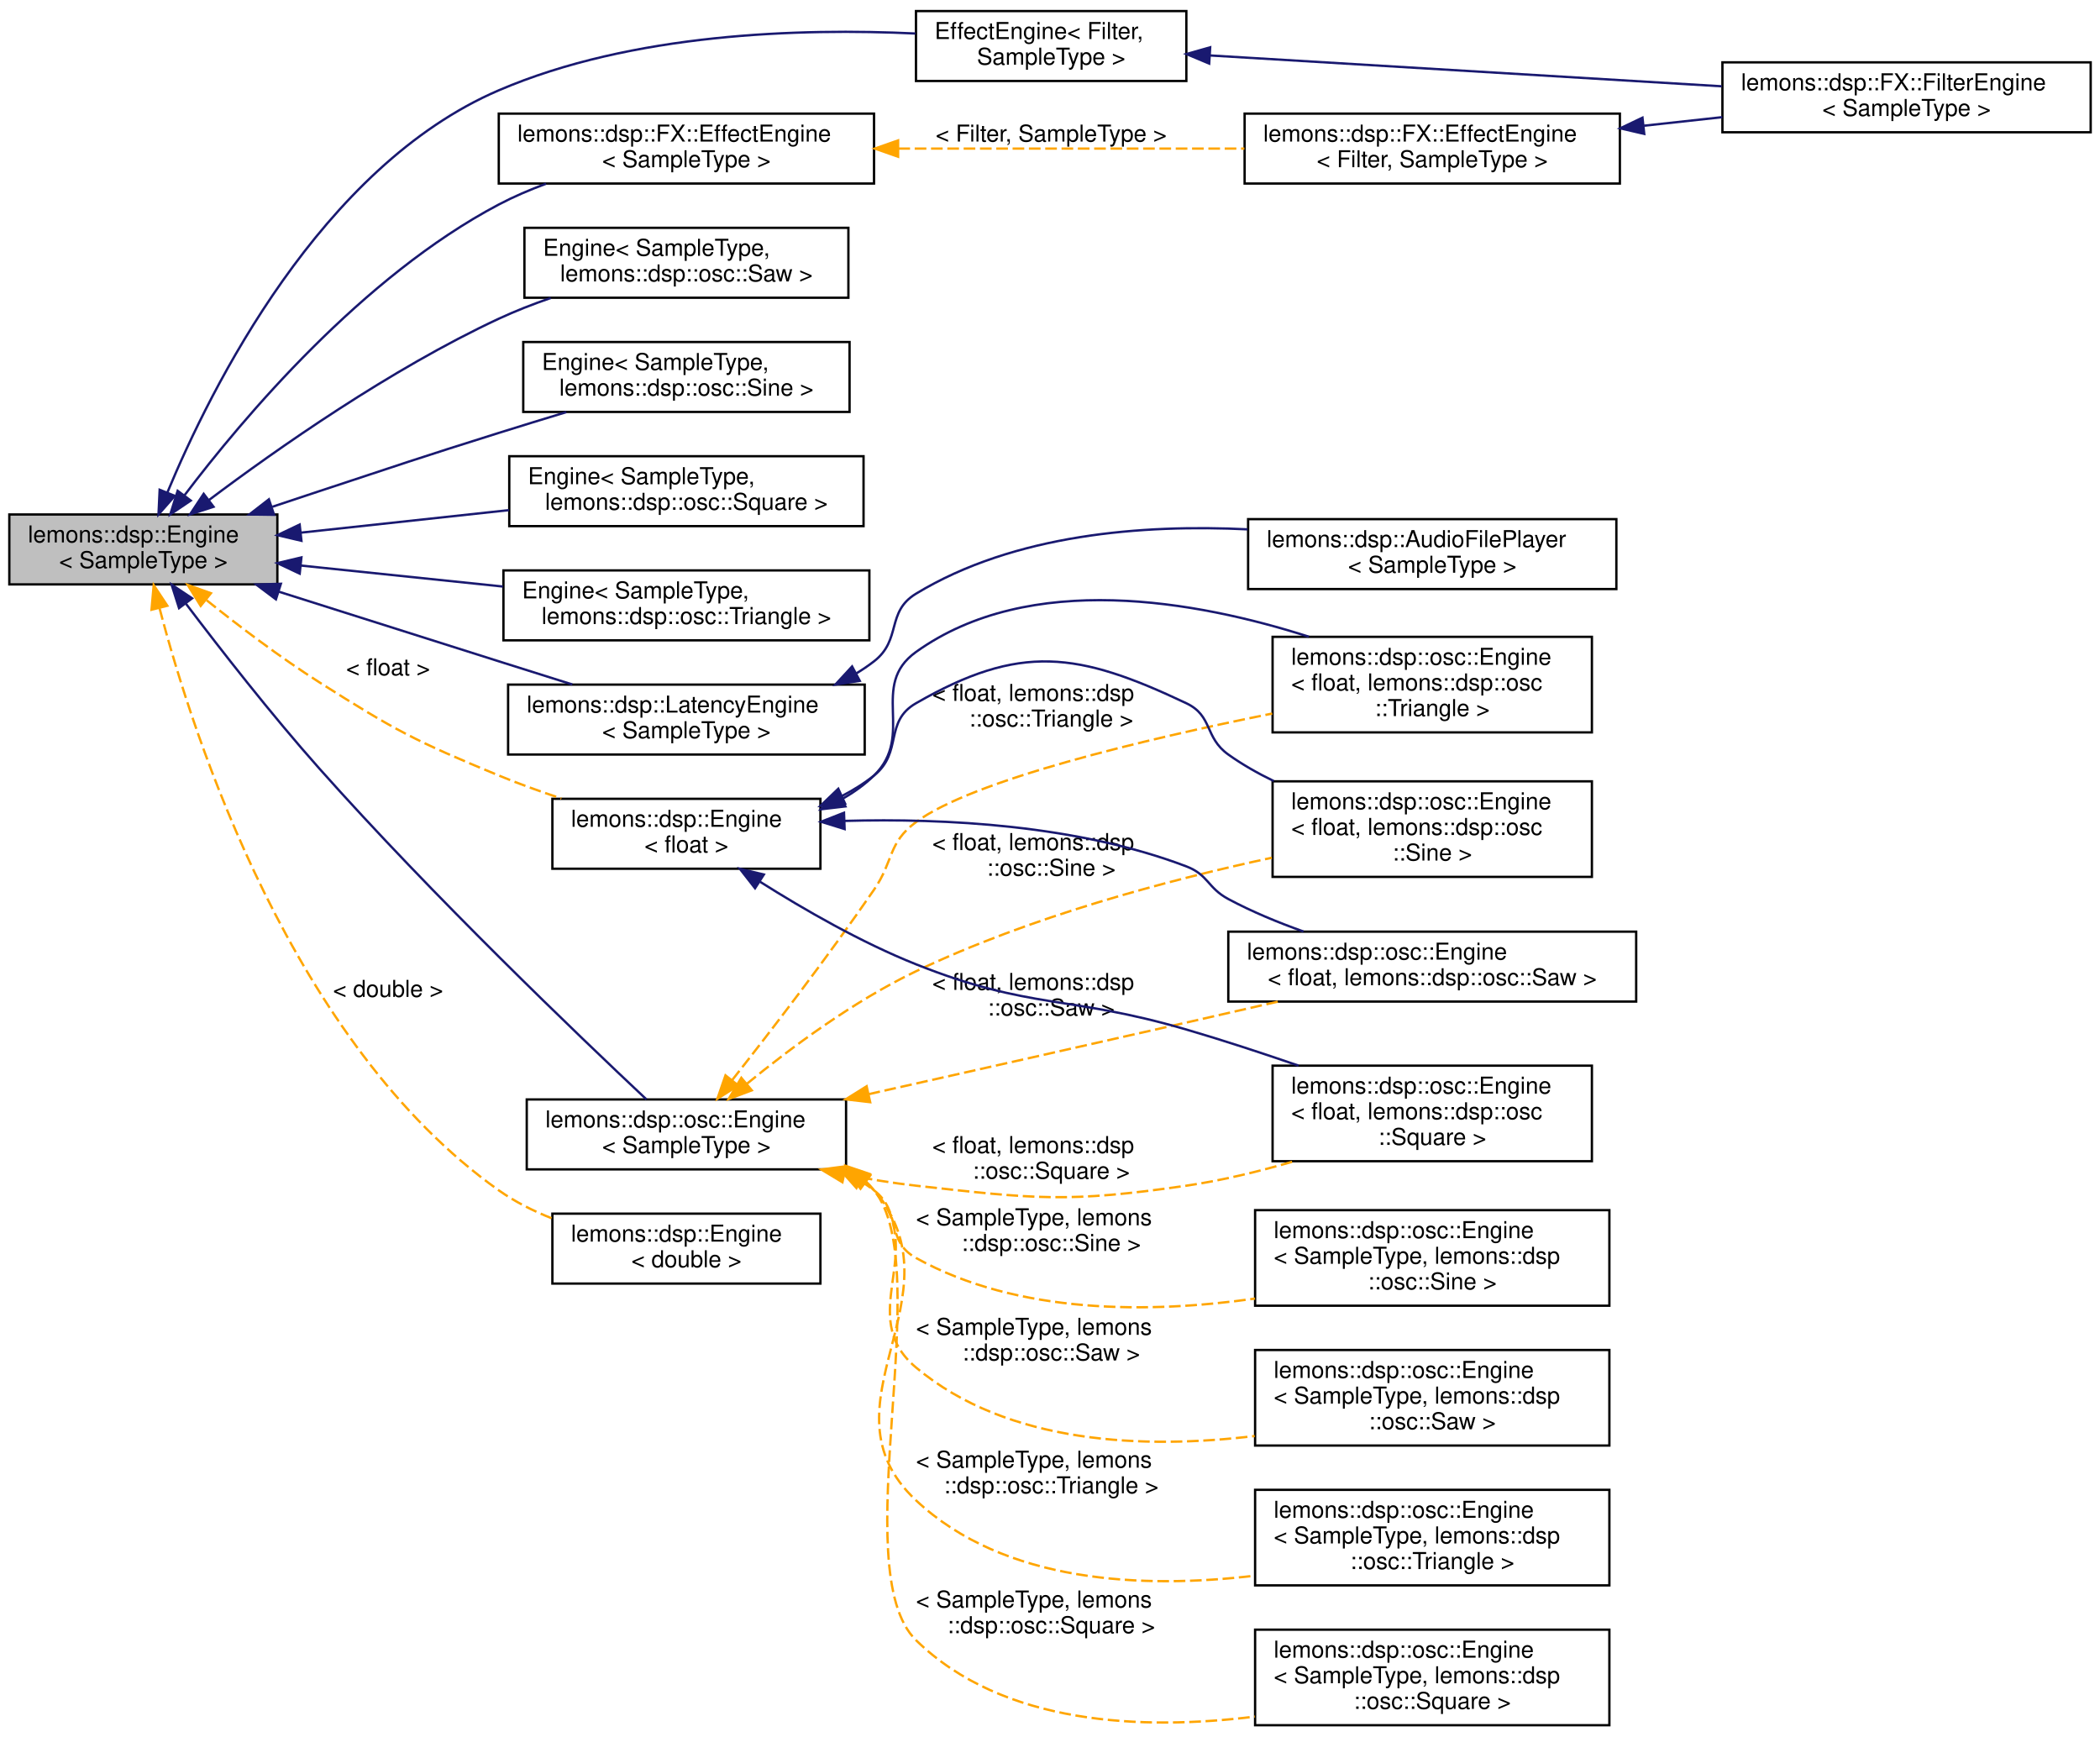
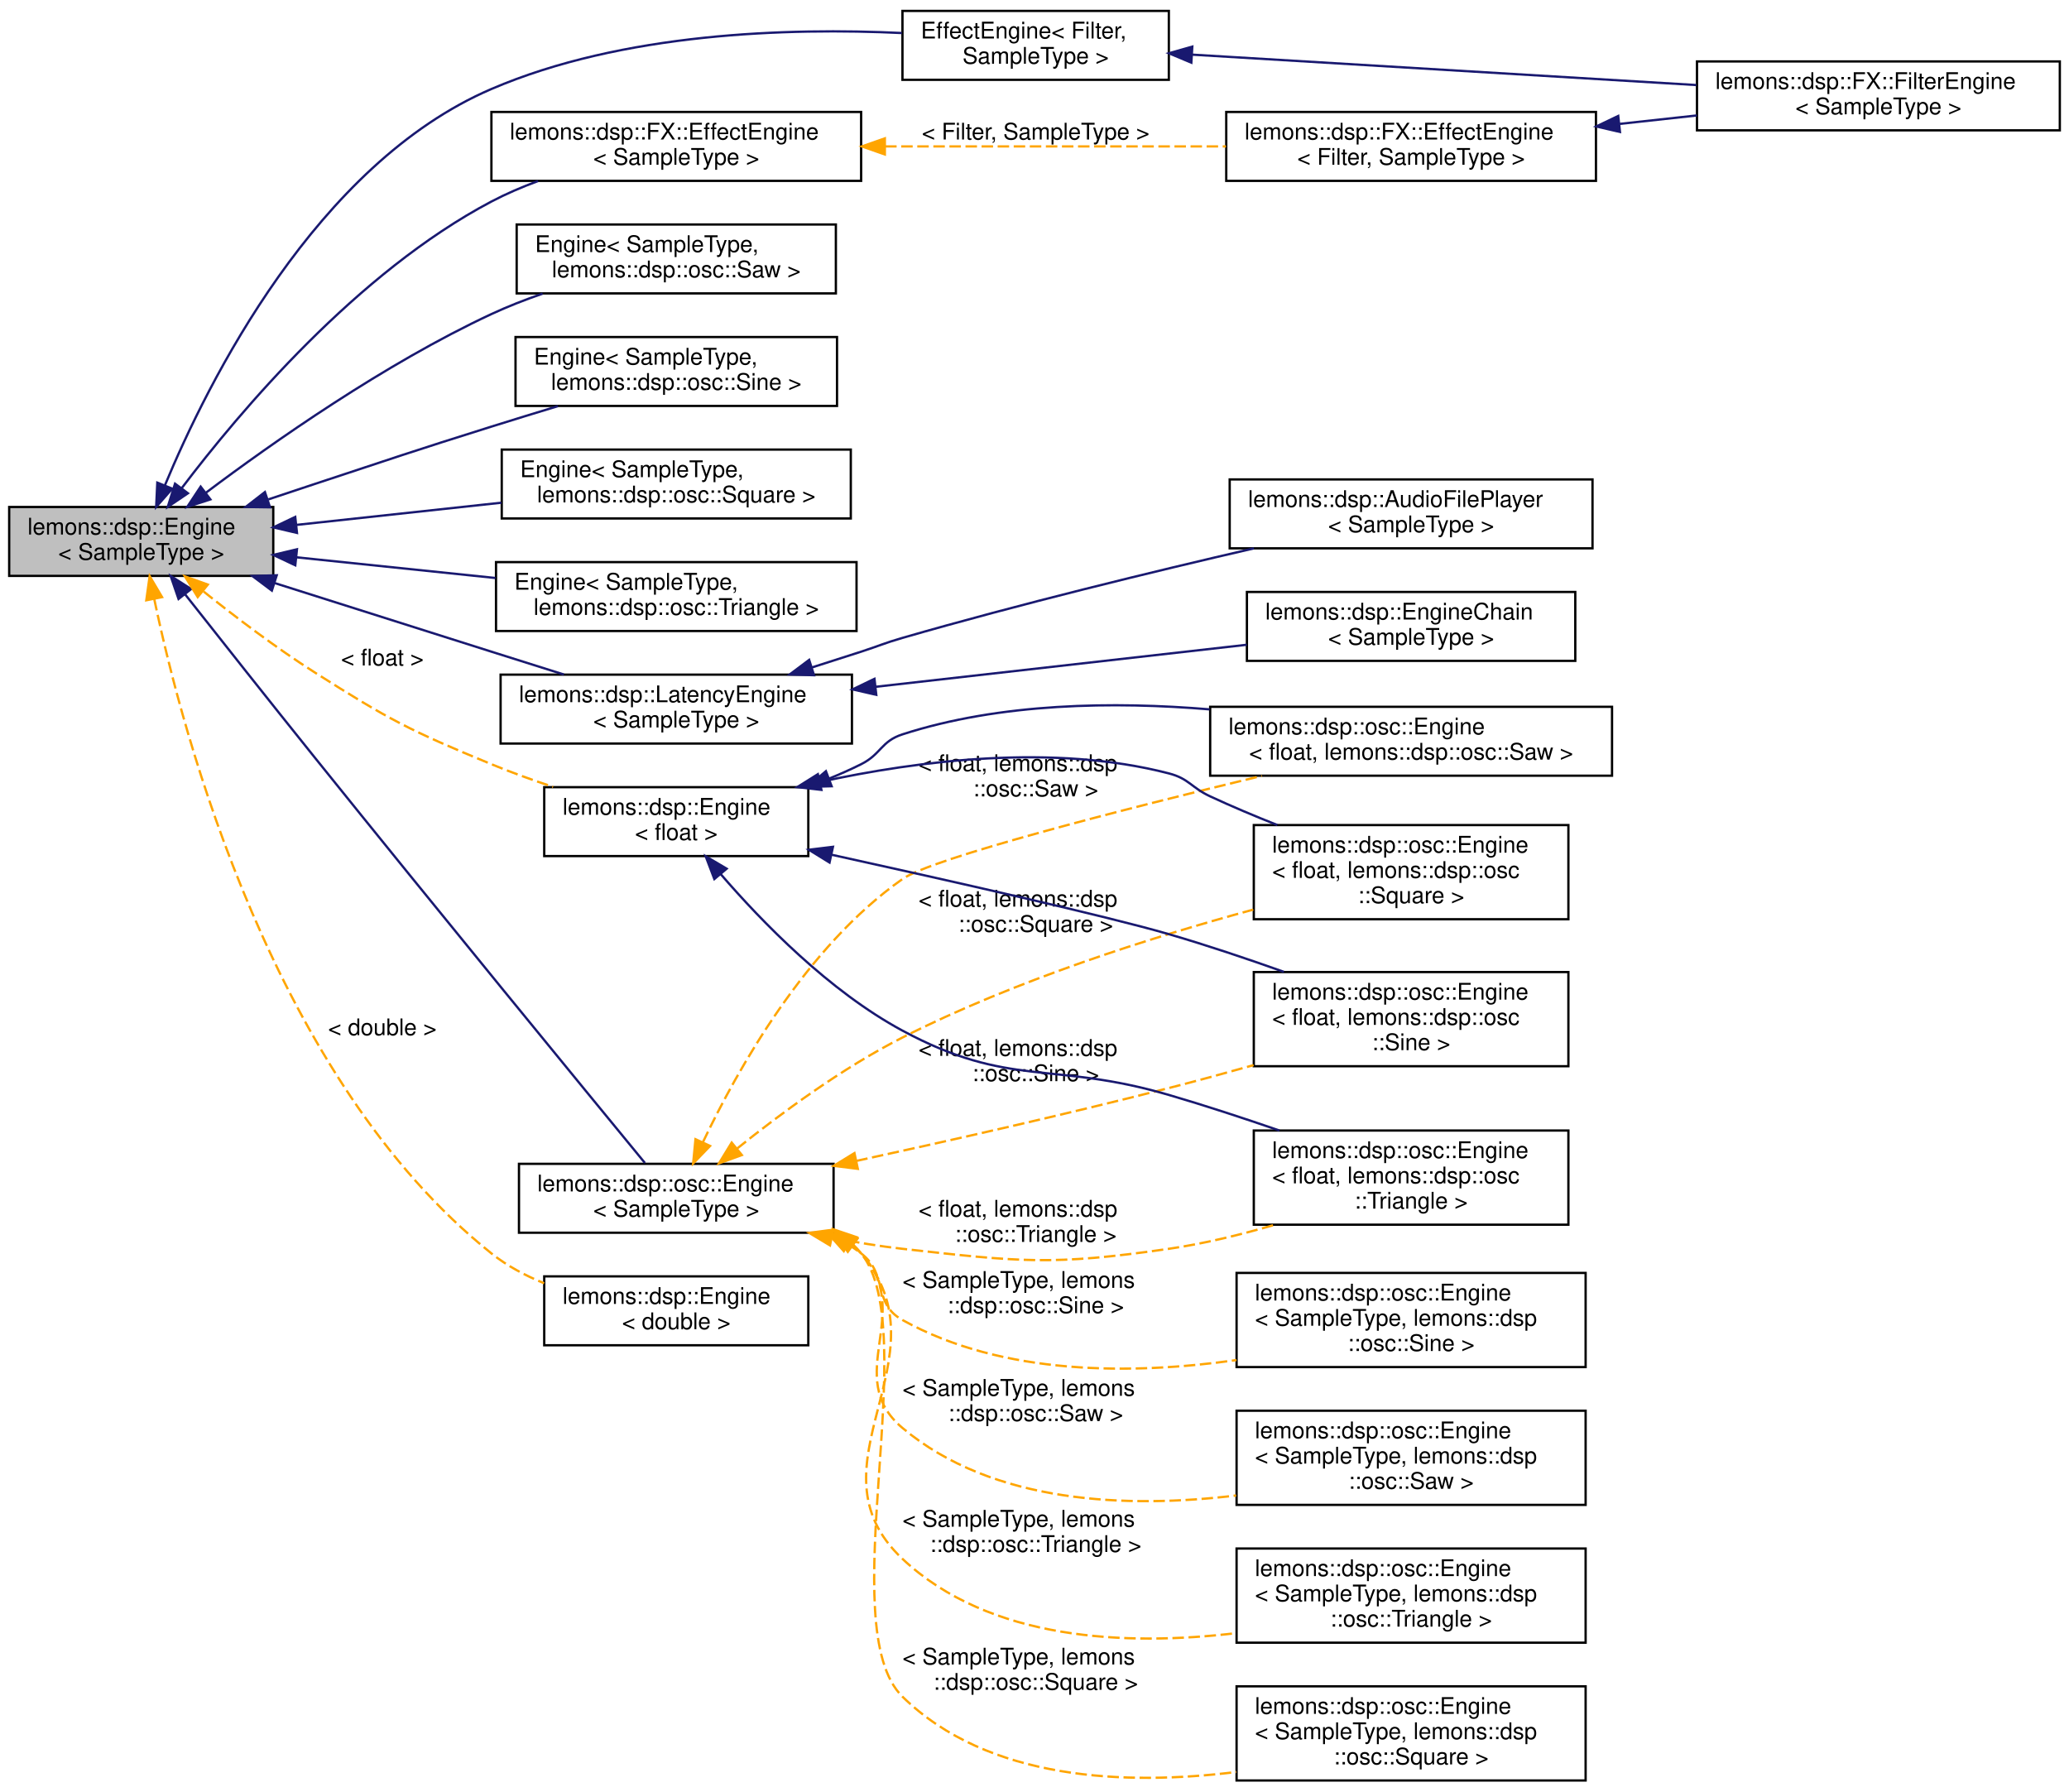
- <svg xmlns="http://www.w3.org/2000/svg" xmlns:xlink="http://www.w3.org/1999/xlink" width="901pt" height="745pt" viewBox="0.00 0.00 901.00 744.50">
-   <g id="graph0" class="graph" transform="scale(1 1) rotate(0) translate(4 740.5)">
+ <svg xmlns="http://www.w3.org/2000/svg" xmlns:xlink="http://www.w3.org/1999/xlink" width="901pt" height="780pt" viewBox="0.00 0.00 901.00 779.50">
+   <g id="graph0" class="graph" transform="scale(1 1) rotate(0) translate(4 775.5)">
    <g id="node1" class="node">
      <g id="a_node1">
        <a xlink:title="Base class for an audio engine.">
-           <polygon fill="#bfbfbf" stroke="black" points="0,-490 0,-520 115,-520 115,-490 0,-490" />
-           <text text-anchor="start" x="8" y="-508" font-family="Helvetica,sans-Serif" font-size="10.00">lemons::dsp::Engine</text>
-           <text text-anchor="middle" x="57.5" y="-497" font-family="Helvetica,sans-Serif" font-size="10.00">&lt; SampleType &gt;</text>
+           <polygon fill="#bfbfbf" stroke="black" points="0,-525 0,-555 115,-555 115,-525 0,-525" />
+           <text text-anchor="start" x="8" y="-543" font-family="Helvetica,sans-Serif" font-size="10.00">lemons::dsp::Engine</text>
+           <text text-anchor="middle" x="57.5" y="-532" font-family="Helvetica,sans-Serif" font-size="10.00">&lt; SampleType &gt;</text>
        </a>
      </g>
    </g>
    <g id="node2" class="node">
      <g id="a_node2">
        <a xlink:href="classlemons_1_1dsp_1_1_f_x_1_1_effect_engine.html" target="_top" xlink:title=" ">
-           <polygon fill="none" stroke="black" points="389,-706 389,-736 505,-736 505,-706 389,-706" />
-           <text text-anchor="start" x="397" y="-724" font-family="Helvetica,sans-Serif" font-size="10.00">EffectEngine&lt; Filter,</text>
-           <text text-anchor="middle" x="447" y="-713" font-family="Helvetica,sans-Serif" font-size="10.00"> SampleType &gt;</text>
+           <polygon fill="none" stroke="black" points="389,-741 389,-771 505,-771 505,-741 389,-741" />
+           <text text-anchor="start" x="397" y="-759" font-family="Helvetica,sans-Serif" font-size="10.00">EffectEngine&lt; Filter,</text>
+           <text text-anchor="middle" x="447" y="-748" font-family="Helvetica,sans-Serif" font-size="10.00"> SampleType &gt;</text>
        </a>
      </g>
    </g>
    <g id="edge1" class="edge">
-       <path fill="none" stroke="midnightblue" d="M67.77,-529.34C86.5,-574.41 133.7,-669.25 210,-702 267.22,-726.57 339.37,-728.71 388.74,-726.37" />
-       <polygon fill="midnightblue" stroke="midnightblue" points="70.99,-527.98 64.01,-520.02 64.5,-530.6 70.99,-527.98" />
+       <path fill="none" stroke="midnightblue" d="M67.77,-564.34C86.5,-609.41 133.7,-704.25 210,-737 267.22,-761.57 339.37,-763.71 388.74,-761.37" />
+       <polygon fill="midnightblue" stroke="midnightblue" points="70.99,-562.98 64.01,-555.02 64.5,-565.6 70.99,-562.98" />
    </g>
    <g id="node4" class="node">
      <g id="a_node4">
        <a xlink:href="classlemons_1_1dsp_1_1osc_1_1_engine.html" target="_top" xlink:title=" ">
-           <polygon fill="none" stroke="black" points="221,-613 221,-643 360,-643 360,-613 221,-613" />
-           <text text-anchor="start" x="229" y="-631" font-family="Helvetica,sans-Serif" font-size="10.00">Engine&lt; SampleType,</text>
-           <text text-anchor="middle" x="290.5" y="-620" font-family="Helvetica,sans-Serif" font-size="10.00"> lemons::dsp::osc::Saw &gt;</text>
+           <polygon fill="none" stroke="black" points="221,-648 221,-678 360,-678 360,-648 221,-648" />
+           <text text-anchor="start" x="229" y="-666" font-family="Helvetica,sans-Serif" font-size="10.00">Engine&lt; SampleType,</text>
+           <text text-anchor="middle" x="290.5" y="-655" font-family="Helvetica,sans-Serif" font-size="10.00"> lemons::dsp::osc::Saw &gt;</text>
        </a>
      </g>
    </g>
    <g id="edge3" class="edge">
-       <path fill="none" stroke="midnightblue" d="M85.62,-526.17C114.9,-548.18 163.6,-582.38 210,-604 217.06,-607.29 224.67,-610.26 232.3,-612.89" />
-       <polygon fill="midnightblue" stroke="midnightblue" points="87.62,-523.3 77.54,-520.04 83.38,-528.87 87.62,-523.3" />
+       <path fill="none" stroke="midnightblue" d="M85.62,-561.17C114.9,-583.18 163.6,-617.38 210,-639 217.06,-642.29 224.67,-645.26 232.3,-647.89" />
+       <polygon fill="midnightblue" stroke="midnightblue" points="87.62,-558.3 77.54,-555.04 83.38,-563.87 87.62,-558.3" />
    </g>
    <g id="node5" class="node">
      <g id="a_node5">
        <a xlink:href="classlemons_1_1dsp_1_1osc_1_1_engine.html" target="_top" xlink:title=" ">
-           <polygon fill="none" stroke="black" points="220.5,-564 220.5,-594 360.5,-594 360.5,-564 220.5,-564" />
-           <text text-anchor="start" x="228.5" y="-582" font-family="Helvetica,sans-Serif" font-size="10.00">Engine&lt; SampleType,</text>
-           <text text-anchor="middle" x="290.5" y="-571" font-family="Helvetica,sans-Serif" font-size="10.00"> lemons::dsp::osc::Sine &gt;</text>
+           <polygon fill="none" stroke="black" points="220.5,-599 220.5,-629 360.5,-629 360.5,-599 220.5,-599" />
+           <text text-anchor="start" x="228.5" y="-617" font-family="Helvetica,sans-Serif" font-size="10.00">Engine&lt; SampleType,</text>
+           <text text-anchor="middle" x="290.5" y="-606" font-family="Helvetica,sans-Serif" font-size="10.00"> lemons::dsp::osc::Sine &gt;</text>
        </a>
      </g>
    </g>
    <g id="edge4" class="edge">
-       <path fill="none" stroke="midnightblue" d="M112.84,-523.3C119.63,-525.57 126.47,-527.84 133,-530 167.17,-541.28 175.66,-544.24 210,-555 219.36,-557.93 229.35,-561 238.98,-563.92" />
-       <polygon fill="midnightblue" stroke="midnightblue" points="113.59,-519.86 102.99,-520.01 111.37,-526.5 113.59,-519.86" />
+       <path fill="none" stroke="midnightblue" d="M112.84,-558.3C119.63,-560.57 126.47,-562.84 133,-565 167.17,-576.28 175.66,-579.24 210,-590 219.36,-592.93 229.35,-596 238.98,-598.92" />
+       <polygon fill="midnightblue" stroke="midnightblue" points="113.59,-554.86 102.99,-555.01 111.37,-561.5 113.59,-554.86" />
    </g>
    <g id="node6" class="node">
      <g id="a_node6">
        <a xlink:href="classlemons_1_1dsp_1_1osc_1_1_engine.html" target="_top" xlink:title=" ">
-           <polygon fill="none" stroke="black" points="214.5,-515 214.5,-545 366.5,-545 366.5,-515 214.5,-515" />
-           <text text-anchor="start" x="222.5" y="-533" font-family="Helvetica,sans-Serif" font-size="10.00">Engine&lt; SampleType,</text>
-           <text text-anchor="middle" x="290.5" y="-522" font-family="Helvetica,sans-Serif" font-size="10.00"> lemons::dsp::osc::Square &gt;</text>
+           <polygon fill="none" stroke="black" points="214.5,-550 214.5,-580 366.5,-580 366.5,-550 214.5,-550" />
+           <text text-anchor="start" x="222.5" y="-568" font-family="Helvetica,sans-Serif" font-size="10.00">Engine&lt; SampleType,</text>
+           <text text-anchor="middle" x="290.5" y="-557" font-family="Helvetica,sans-Serif" font-size="10.00"> lemons::dsp::osc::Square &gt;</text>
        </a>
      </g>
    </g>
    <g id="edge5" class="edge">
-       <path fill="none" stroke="midnightblue" d="M125.07,-512.2C152.99,-515.23 185.6,-518.76 214.38,-521.87" />
-       <polygon fill="midnightblue" stroke="midnightblue" points="125.33,-508.71 115.01,-511.12 124.57,-515.67 125.33,-508.71" />
+       <path fill="none" stroke="midnightblue" d="M125.07,-547.2C152.99,-550.23 185.6,-553.76 214.38,-556.87" />
+       <polygon fill="midnightblue" stroke="midnightblue" points="125.33,-543.71 115.01,-546.12 124.57,-550.67 125.33,-543.71" />
    </g>
    <g id="node7" class="node">
      <g id="a_node7">
        <a xlink:href="classlemons_1_1dsp_1_1osc_1_1_engine.html" target="_top" xlink:title=" ">
-           <polygon fill="none" stroke="black" points="212,-466 212,-496 369,-496 369,-466 212,-466" />
-           <text text-anchor="start" x="220" y="-484" font-family="Helvetica,sans-Serif" font-size="10.00">Engine&lt; SampleType,</text>
-           <text text-anchor="middle" x="290.5" y="-473" font-family="Helvetica,sans-Serif" font-size="10.00"> lemons::dsp::osc::Triangle &gt;</text>
+           <polygon fill="none" stroke="black" points="212,-501 212,-531 369,-531 369,-501 212,-501" />
+           <text text-anchor="start" x="220" y="-519" font-family="Helvetica,sans-Serif" font-size="10.00">Engine&lt; SampleType,</text>
+           <text text-anchor="middle" x="290.5" y="-508" font-family="Helvetica,sans-Serif" font-size="10.00"> lemons::dsp::osc::Triangle &gt;</text>
        </a>
      </g>
    </g>
    <g id="edge6" class="edge">
-       <path fill="none" stroke="midnightblue" d="M125.15,-498.08C152.22,-495.26 183.67,-492 211.77,-489.08" />
-       <polygon fill="midnightblue" stroke="midnightblue" points="124.59,-494.61 115.01,-499.13 125.32,-501.58 124.59,-494.61" />
+       <path fill="none" stroke="midnightblue" d="M125.15,-533.08C152.22,-530.26 183.67,-527 211.77,-524.08" />
+       <polygon fill="midnightblue" stroke="midnightblue" points="124.59,-529.61 115.01,-534.13 125.32,-536.58 124.59,-529.61" />
    </g>
    <g id="node8" class="node">
      <g id="a_node8">
        <a xlink:href="classlemons_1_1dsp_1_1_f_x_1_1_effect_engine.html" target="_top" xlink:title="A class that wraps an AudioEffect into a dsp::Engine.">
-           <polygon fill="none" stroke="black" points="210,-662 210,-692 371,-692 371,-662 210,-662" />
-           <text text-anchor="start" x="218" y="-680" font-family="Helvetica,sans-Serif" font-size="10.00">lemons::dsp::FX::EffectEngine</text>
-           <text text-anchor="middle" x="290.5" y="-669" font-family="Helvetica,sans-Serif" font-size="10.00">&lt; SampleType &gt;</text>
+           <polygon fill="none" stroke="black" points="210,-697 210,-727 371,-727 371,-697 210,-697" />
+           <text text-anchor="start" x="218" y="-715" font-family="Helvetica,sans-Serif" font-size="10.00">lemons::dsp::FX::EffectEngine</text>
+           <text text-anchor="middle" x="290.5" y="-704" font-family="Helvetica,sans-Serif" font-size="10.00">&lt; SampleType &gt;</text>
        </a>
      </g>
    </g>
    <g id="edge7" class="edge">
-       <path fill="none" stroke="midnightblue" d="M75.18,-528.26C100.39,-561.54 151.49,-622.13 210,-653 216.38,-656.36 223.29,-659.33 230.3,-661.92" />
-       <polygon fill="midnightblue" stroke="midnightblue" points="77.84,-525.97 69.06,-520.04 72.22,-530.15 77.84,-525.97" />
+       <path fill="none" stroke="midnightblue" d="M75.18,-563.26C100.39,-596.54 151.49,-657.13 210,-688 216.38,-691.36 223.29,-694.33 230.3,-696.92" />
+       <polygon fill="midnightblue" stroke="midnightblue" points="77.84,-560.97 69.06,-555.04 72.22,-565.15 77.84,-560.97" />
    </g>
    <g id="node10" class="node">
      <g id="a_node10">
        <a xlink:href="classlemons_1_1dsp_1_1_latency_engine.html" target="_top" xlink:title="Base class for audio engines that require latency (ie, a consistent block size) for their processing.">
-           <polygon fill="none" stroke="black" points="214,-417 214,-447 367,-447 367,-417 214,-417" />
-           <text text-anchor="start" x="222" y="-435" font-family="Helvetica,sans-Serif" font-size="10.00">lemons::dsp::LatencyEngine</text>
-           <text text-anchor="middle" x="290.5" y="-424" font-family="Helvetica,sans-Serif" font-size="10.00">&lt; SampleType &gt;</text>
+           <polygon fill="none" stroke="black" points="214,-452 214,-482 367,-482 367,-452 214,-452" />
+           <text text-anchor="start" x="222" y="-470" font-family="Helvetica,sans-Serif" font-size="10.00">lemons::dsp::LatencyEngine</text>
+           <text text-anchor="middle" x="290.5" y="-459" font-family="Helvetica,sans-Serif" font-size="10.00">&lt; SampleType &gt;</text>
        </a>
      </g>
    </g>
    <g id="edge10" class="edge">
-       <path fill="none" stroke="midnightblue" d="M115.67,-486.86C144.03,-477.86 178.81,-466.84 210,-457 220.21,-453.78 231.16,-450.33 241.57,-447.05" />
-       <polygon fill="midnightblue" stroke="midnightblue" points="114.39,-483.59 105.92,-489.95 116.51,-490.26 114.39,-483.59" />
-     </g>
-     <g id="node12" class="node">
-       <g id="a_node12">
+       <path fill="none" stroke="midnightblue" d="M115.67,-521.86C144.03,-512.86 178.81,-501.84 210,-492 220.21,-488.78 231.16,-485.33 241.57,-482.05" />
+       <polygon fill="midnightblue" stroke="midnightblue" points="114.39,-518.59 105.92,-524.95 116.51,-525.26 114.39,-518.59" />
+     </g>
+     <g id="node13" class="node">
+       <g id="a_node13">
        <a xlink:href="classlemons_1_1dsp_1_1osc_1_1_engine.html" target="_top" xlink:title="A utility class that wraps an Oscillator into a self-contained dsp::Engine.">
          <polygon fill="none" stroke="black" points="222,-239 222,-269 359,-269 359,-239 222,-239" />
          <text text-anchor="start" x="230" y="-257" font-family="Helvetica,sans-Serif" font-size="10.00">lemons::dsp::osc::Engine</text>
          <text text-anchor="middle" x="290.5" y="-246" font-family="Helvetica,sans-Serif" font-size="10.00">&lt; SampleType &gt;</text>
        </a>
      </g>
    </g>
-     <g id="edge12" class="edge">
-       <path fill="none" stroke="midnightblue" d="M75.81,-481.67C90.48,-462.28 112.36,-434.21 133,-411 181.6,-356.36 244.27,-296.35 273.35,-269.03" />
-       <polygon fill="midnightblue" stroke="midnightblue" points="72.82,-479.83 69.61,-489.92 78.42,-484.03 72.82,-479.83" />
-     </g>
-     <g id="node21" class="node">
-       <g id="a_node21">
+     <g id="edge13" class="edge">
+       <path fill="none" stroke="midnightblue" d="M76.69,-516.86C91.72,-497.79 113.65,-470.07 133,-446 186.07,-379.97 250.14,-301.87 276.85,-269.37" />
+       <polygon fill="midnightblue" stroke="midnightblue" points="73.75,-514.95 70.31,-524.97 79.24,-519.28 73.75,-514.95" />
+     </g>
+     <g id="node22" class="node">
+       <g id="a_node22">
        <a xlink:href="classlemons_1_1dsp_1_1_engine.html" target="_top" xlink:title=" ">
          <polygon fill="none" stroke="black" points="233,-190 233,-220 348,-220 348,-190 233,-190" />
          <text text-anchor="start" x="241" y="-208" font-family="Helvetica,sans-Serif" font-size="10.00">lemons::dsp::Engine</text>
          <text text-anchor="middle" x="290.5" y="-197" font-family="Helvetica,sans-Serif" font-size="10.00">&lt; double &gt;</text>
        </a>
      </g>
    </g>
-     <g id="edge21" class="edge">
-       <path fill="none" stroke="orange" stroke-dasharray="5,2" d="M64.48,-479.68C78.96,-424.4 121.42,-292.81 210,-230 216.85,-225.15 224.67,-221.21 232.68,-218.02" />
-       <polygon fill="orange" stroke="orange" points="61.01,-479.13 61.95,-489.68 67.8,-480.84 61.01,-479.13" />
-       <text text-anchor="middle" x="162.5" y="-313" font-family="Helvetica,sans-Serif" font-size="10.00"> &lt; double &gt;</text>
-     </g>
-     <g id="node22" class="node">
-       <g id="a_node22">
+     <g id="edge22" class="edge">
+       <path fill="none" stroke="orange" stroke-dasharray="5,2" d="M63.18,-514.87C75.62,-455.46 115.25,-305.64 210,-230 216.78,-224.58 224.76,-220.33 232.98,-217" />
+       <polygon fill="orange" stroke="orange" points="59.71,-514.38 61.17,-524.88 66.57,-515.76 59.71,-514.38" />
+       <text text-anchor="middle" x="162.5" y="-325" font-family="Helvetica,sans-Serif" font-size="10.00"> &lt; double &gt;</text>
+     </g>
+     <g id="node23" class="node">
+       <g id="a_node23">
        <a xlink:href="classlemons_1_1dsp_1_1_engine.html" target="_top" xlink:title=" ">
-           <polygon fill="none" stroke="black" points="233,-368 233,-398 348,-398 348,-368 233,-368" />
-           <text text-anchor="start" x="241" y="-386" font-family="Helvetica,sans-Serif" font-size="10.00">lemons::dsp::Engine</text>
-           <text text-anchor="middle" x="290.5" y="-375" font-family="Helvetica,sans-Serif" font-size="10.00">&lt; float &gt;</text>
-         </a>
-       </g>
-     </g>
-     <g id="edge22" class="edge">
-       <path fill="none" stroke="orange" stroke-dasharray="5,2" d="M84.68,-483.18C98.6,-472.04 116.27,-458.63 133,-448 165.55,-427.32 174.36,-422.73 210,-408 218.56,-404.46 227.81,-401.13 236.86,-398.13" />
-       <polygon fill="orange" stroke="orange" points="82.1,-480.77 76.53,-489.78 86.5,-486.21 82.1,-480.77" />
-       <text text-anchor="middle" x="162.5" y="-451" font-family="Helvetica,sans-Serif" font-size="10.00"> &lt; float &gt;</text>
+           <polygon fill="none" stroke="black" points="233,-403 233,-433 348,-433 348,-403 233,-403" />
+           <text text-anchor="start" x="241" y="-421" font-family="Helvetica,sans-Serif" font-size="10.00">lemons::dsp::Engine</text>
+           <text text-anchor="middle" x="290.5" y="-410" font-family="Helvetica,sans-Serif" font-size="10.00">&lt; float &gt;</text>
+         </a>
+       </g>
+     </g>
+     <g id="edge23" class="edge">
+       <path fill="none" stroke="orange" stroke-dasharray="5,2" d="M84.68,-518.18C98.6,-507.04 116.27,-493.63 133,-483 165.55,-462.32 174.36,-457.73 210,-443 218.56,-439.46 227.81,-436.13 236.86,-433.13" />
+       <polygon fill="orange" stroke="orange" points="82.1,-515.77 76.53,-524.78 86.5,-521.21 82.1,-515.77" />
+       <text text-anchor="middle" x="162.5" y="-486" font-family="Helvetica,sans-Serif" font-size="10.00"> &lt; float &gt;</text>
    </g>
    <g id="node3" class="node">
      <g id="a_node3">
        <a xlink:href="structlemons_1_1dsp_1_1_f_x_1_1_filter_engine.html" target="_top" xlink:title="A class that represents an audio engine holding a filter effect.">
-           <polygon fill="none" stroke="black" points="735,-684 735,-714 893,-714 893,-684 735,-684" />
-           <text text-anchor="start" x="743" y="-702" font-family="Helvetica,sans-Serif" font-size="10.00">lemons::dsp::FX::FilterEngine</text>
-           <text text-anchor="middle" x="814" y="-691" font-family="Helvetica,sans-Serif" font-size="10.00">&lt; SampleType &gt;</text>
+           <polygon fill="none" stroke="black" points="735,-719 735,-749 893,-749 893,-719 735,-719" />
+           <text text-anchor="start" x="743" y="-737" font-family="Helvetica,sans-Serif" font-size="10.00">lemons::dsp::FX::FilterEngine</text>
+           <text text-anchor="middle" x="814" y="-726" font-family="Helvetica,sans-Serif" font-size="10.00">&lt; SampleType &gt;</text>
        </a>
      </g>
    </g>
    <g id="edge2" class="edge">
-       <path fill="none" stroke="midnightblue" d="M515.1,-716.96C577.13,-713.22 669.33,-707.66 734.7,-703.72" />
-       <polygon fill="midnightblue" stroke="midnightblue" points="514.8,-713.47 505.03,-717.56 515.22,-720.45 514.8,-713.47" />
+       <path fill="none" stroke="midnightblue" d="M515.1,-751.96C577.13,-748.22 669.33,-742.66 734.7,-738.72" />
+       <polygon fill="midnightblue" stroke="midnightblue" points="514.8,-748.47 505.03,-752.56 515.22,-755.45 514.8,-748.47" />
    </g>
    <g id="node9" class="node">
      <g id="a_node9">
        <a xlink:href="classlemons_1_1dsp_1_1_f_x_1_1_effect_engine.html" target="_top" xlink:title=" ">
-           <polygon fill="none" stroke="black" points="530,-662 530,-692 691,-692 691,-662 530,-662" />
-           <text text-anchor="start" x="538" y="-680" font-family="Helvetica,sans-Serif" font-size="10.00">lemons::dsp::FX::EffectEngine</text>
-           <text text-anchor="middle" x="610.5" y="-669" font-family="Helvetica,sans-Serif" font-size="10.00">&lt; Filter, SampleType &gt;</text>
+           <polygon fill="none" stroke="black" points="530,-697 530,-727 691,-727 691,-697 530,-697" />
+           <text text-anchor="start" x="538" y="-715" font-family="Helvetica,sans-Serif" font-size="10.00">lemons::dsp::FX::EffectEngine</text>
+           <text text-anchor="middle" x="610.5" y="-704" font-family="Helvetica,sans-Serif" font-size="10.00">&lt; Filter, SampleType &gt;</text>
        </a>
      </g>
    </g>
    <g id="edge8" class="edge">
-       <path fill="none" stroke="orange" stroke-dasharray="5,2" d="M381.45,-677C428.18,-677 484.79,-677 529.91,-677" />
-       <polygon fill="orange" stroke="orange" points="381.33,-673.5 371.33,-677 381.33,-680.5 381.33,-673.5" />
-       <text text-anchor="middle" x="447" y="-680" font-family="Helvetica,sans-Serif" font-size="10.00"> &lt; Filter, SampleType &gt;</text>
+       <path fill="none" stroke="orange" stroke-dasharray="5,2" d="M381.45,-712C428.18,-712 484.79,-712 529.91,-712" />
+       <polygon fill="orange" stroke="orange" points="381.33,-708.5 371.33,-712 381.33,-715.5 381.33,-708.5" />
+       <text text-anchor="middle" x="447" y="-715" font-family="Helvetica,sans-Serif" font-size="10.00"> &lt; Filter, SampleType &gt;</text>
    </g>
    <g id="edge9" class="edge">
-       <path fill="none" stroke="midnightblue" d="M701.35,-686.81C712.55,-688.03 723.93,-689.28 734.93,-690.48" />
-       <polygon fill="midnightblue" stroke="midnightblue" points="701.46,-683.3 691.14,-685.69 700.7,-690.26 701.46,-683.3" />
+       <path fill="none" stroke="midnightblue" d="M701.35,-721.81C712.55,-723.03 723.93,-724.28 734.93,-725.48" />
+       <polygon fill="midnightblue" stroke="midnightblue" points="701.46,-718.3 691.14,-720.69 700.7,-725.26 701.46,-718.3" />
    </g>
    <g id="node11" class="node">
      <g id="a_node11">
        <a xlink:href="classlemons_1_1dsp_1_1_audio_file_player.html" target="_top" xlink:title=" ">
-           <polygon fill="none" stroke="black" points="531.5,-488 531.5,-518 689.5,-518 689.5,-488 531.5,-488" />
-           <text text-anchor="start" x="539.5" y="-506" font-family="Helvetica,sans-Serif" font-size="10.00">lemons::dsp::AudioFilePlayer</text>
+           <polygon fill="none" stroke="black" points="531.5,-537 531.5,-567 689.5,-567 689.5,-537 531.5,-537" />
+           <text text-anchor="start" x="539.5" y="-555" font-family="Helvetica,sans-Serif" font-size="10.00">lemons::dsp::AudioFilePlayer</text>
+           <text text-anchor="middle" x="610.5" y="-544" font-family="Helvetica,sans-Serif" font-size="10.00">&lt; SampleType &gt;</text>
+         </a>
+       </g>
+     </g>
+     <g id="edge11" class="edge">
+       <path fill="none" stroke="midnightblue" d="M349.64,-485.16C356.84,-487.44 364.09,-489.76 371,-492 379.02,-494.6 380.9,-495.66 389,-498 439.93,-512.7 498.21,-526.86 542.06,-536.99" />
+       <polygon fill="midnightblue" stroke="midnightblue" points="350.48,-481.75 339.89,-482.07 348.37,-488.43 350.48,-481.75" />
+     </g>
+     <g id="node12" class="node">
+       <g id="a_node12">
+         <a xlink:href="classlemons_1_1dsp_1_1_engine_chain.html" target="_top" xlink:title=" ">
+           <polygon fill="none" stroke="black" points="539,-488 539,-518 682,-518 682,-488 539,-488" />
+           <text text-anchor="start" x="547" y="-506" font-family="Helvetica,sans-Serif" font-size="10.00">lemons::dsp::EngineChain</text>
          <text text-anchor="middle" x="610.5" y="-495" font-family="Helvetica,sans-Serif" font-size="10.00">&lt; SampleType &gt;</text>
        </a>
      </g>
    </g>
-     <g id="edge11" class="edge">
-       <path fill="none" stroke="midnightblue" d="M363.3,-451.74C365.98,-453.36 368.56,-455.11 371,-457 382.98,-466.3 376.04,-478.12 389,-486 431.16,-511.62 486.55,-515.81 531.27,-513.62" />
-       <polygon fill="midnightblue" stroke="midnightblue" points="364.89,-448.62 354.41,-447.01 361.59,-454.8 364.89,-448.62" />
-     </g>
-     <g id="node13" class="node">
-       <g id="a_node13">
+     <g id="edge12" class="edge">
+       <path fill="none" stroke="midnightblue" d="M377.22,-476.7C427.86,-482.44 491.2,-489.61 538.94,-495.01" />
+       <polygon fill="midnightblue" stroke="midnightblue" points="377.6,-473.22 367.26,-475.58 376.81,-480.18 377.6,-473.22" />
+     </g>
+     <g id="node14" class="node">
+       <g id="a_node14">
        <a xlink:href="classlemons_1_1dsp_1_1osc_1_1_engine.html" target="_top" xlink:title=" ">
          <polygon fill="none" stroke="black" points="534.5,-180.5 534.5,-221.5 686.5,-221.5 686.5,-180.5 534.5,-180.5" />
          <text text-anchor="start" x="542.5" y="-209.5" font-family="Helvetica,sans-Serif" font-size="10.00">lemons::dsp::osc::Engine</text>
          <text text-anchor="start" x="542.5" y="-198.5" font-family="Helvetica,sans-Serif" font-size="10.00">&lt; SampleType, lemons::dsp</text>
          <text text-anchor="middle" x="610.5" y="-187.5" font-family="Helvetica,sans-Serif" font-size="10.00">::osc::Sine &gt;</text>
        </a>
      </g>
    </g>
-     <g id="edge13" class="edge">
+     <g id="edge14" class="edge">
      <path fill="none" stroke="orange" stroke-dasharray="5,2" d="M365.34,-233.93C367.29,-232.7 369.19,-231.39 371,-230 383.04,-220.77 375.74,-208.37 389,-201 432.82,-176.62 489.54,-177.19 534.47,-183.56" />
      <polygon fill="orange" stroke="orange" points="363.46,-230.97 356.41,-238.88 366.85,-237.1 363.46,-230.97" />
      <text text-anchor="start" x="389" y="-215" font-family="Helvetica,sans-Serif" font-size="10.00"> &lt; SampleType, lemons</text>
      <text text-anchor="middle" x="447" y="-204" font-family="Helvetica,sans-Serif" font-size="10.00">::dsp::osc::Sine &gt;</text>
    </g>
-     <g id="node14" class="node">
-       <g id="a_node14">
-         <a xlink:href="classlemons_1_1dsp_1_1osc_1_1_engine.html" target="_top" xlink:title=" ">
-           <polygon fill="none" stroke="black" points="523,-311 523,-341 698,-341 698,-311 523,-311" />
-           <text text-anchor="start" x="531" y="-329" font-family="Helvetica,sans-Serif" font-size="10.00">lemons::dsp::osc::Engine</text>
-           <text text-anchor="middle" x="610.5" y="-318" font-family="Helvetica,sans-Serif" font-size="10.00">&lt; float, lemons::dsp::osc::Saw &gt;</text>
-         </a>
-       </g>
-     </g>
-     <g id="edge14" class="edge">
-       <path fill="none" stroke="orange" stroke-dasharray="5,2" d="M368.65,-271.26C409.24,-280.36 459.82,-291.73 505,-302 517.71,-304.89 531.28,-307.99 544.29,-310.97" />
-       <polygon fill="orange" stroke="orange" points="369.35,-267.83 358.83,-269.05 367.82,-274.66 369.35,-267.83" />
-       <text text-anchor="start" x="396" y="-316" font-family="Helvetica,sans-Serif" font-size="10.00"> &lt; float, lemons::dsp</text>
-       <text text-anchor="middle" x="447" y="-305" font-family="Helvetica,sans-Serif" font-size="10.00">::osc::Saw &gt;</text>
-     </g>
    <g id="node15" class="node">
      <g id="a_node15">
+         <a xlink:href="classlemons_1_1dsp_1_1osc_1_1_engine.html" target="_top" xlink:title=" ">
+           <polygon fill="none" stroke="black" points="523,-438 523,-468 698,-468 698,-438 523,-438" />
+           <text text-anchor="start" x="531" y="-456" font-family="Helvetica,sans-Serif" font-size="10.00">lemons::dsp::osc::Engine</text>
+           <text text-anchor="middle" x="610.5" y="-445" font-family="Helvetica,sans-Serif" font-size="10.00">&lt; float, lemons::dsp::osc::Saw &gt;</text>
+         </a>
+       </g>
+     </g>
+     <g id="edge15" class="edge">
+       <path fill="none" stroke="orange" stroke-dasharray="5,2" d="M302.14,-278.49C317.02,-309.8 346.99,-363.49 389,-393 402.01,-402.14 485.13,-423.35 545.49,-437.93" />
+       <polygon fill="orange" stroke="orange" points="305.21,-276.79 297.85,-269.17 298.86,-279.72 305.21,-276.79" />
+       <text text-anchor="start" x="396" y="-440" font-family="Helvetica,sans-Serif" font-size="10.00"> &lt; float, lemons::dsp</text>
+       <text text-anchor="middle" x="447" y="-429" font-family="Helvetica,sans-Serif" font-size="10.00">::osc::Saw &gt;</text>
+     </g>
+     <g id="node16" class="node">
+       <g id="a_node16">
        <a xlink:href="classlemons_1_1dsp_1_1osc_1_1_engine.html" target="_top" xlink:title=" ">
          <polygon fill="none" stroke="black" points="534.5,-120.5 534.5,-161.5 686.5,-161.5 686.5,-120.5 534.5,-120.5" />
          <text text-anchor="start" x="542.5" y="-149.5" font-family="Helvetica,sans-Serif" font-size="10.00">lemons::dsp::osc::Engine</text>
          <text text-anchor="start" x="542.5" y="-138.5" font-family="Helvetica,sans-Serif" font-size="10.00">&lt; SampleType, lemons::dsp</text>
          <text text-anchor="middle" x="610.5" y="-127.5" font-family="Helvetica,sans-Serif" font-size="10.00">::osc::Saw &gt;</text>
        </a>
      </g>
    </g>
-     <g id="edge15" class="edge">
+     <g id="edge16" class="edge">
      <path fill="none" stroke="orange" stroke-dasharray="5,2" d="M367.61,-233.28C368.79,-232.24 369.92,-231.15 371,-230 394.79,-204.72 362.42,-176.32 389,-154 428.5,-120.83 487.36,-118.93 534.33,-124.59" />
      <polygon fill="orange" stroke="orange" points="365.21,-230.7 359.22,-239.44 369.35,-236.35 365.21,-230.7" />
      <text text-anchor="start" x="389" y="-168" font-family="Helvetica,sans-Serif" font-size="10.00"> &lt; SampleType, lemons</text>
      <text text-anchor="middle" x="447" y="-157" font-family="Helvetica,sans-Serif" font-size="10.00">::dsp::osc::Saw &gt;</text>
    </g>
-     <g id="node16" class="node">
-       <g id="a_node16">
-         <a xlink:href="classlemons_1_1dsp_1_1osc_1_1_engine.html" target="_top" xlink:title=" ">
-           <polygon fill="none" stroke="black" points="542,-242.5 542,-283.5 679,-283.5 679,-242.5 542,-242.5" />
-           <text text-anchor="start" x="550" y="-271.5" font-family="Helvetica,sans-Serif" font-size="10.00">lemons::dsp::osc::Engine</text>
-           <text text-anchor="start" x="550" y="-260.5" font-family="Helvetica,sans-Serif" font-size="10.00">&lt; float, lemons::dsp::osc</text>
-           <text text-anchor="middle" x="610.5" y="-249.5" font-family="Helvetica,sans-Serif" font-size="10.00">::Square &gt;</text>
-         </a>
-       </g>
-     </g>
-     <g id="edge16" class="edge">
-       <path fill="none" stroke="orange" stroke-dasharray="5,2" d="M358.43,-236.85C368.61,-234.84 379.04,-233.11 389,-232 440.24,-226.29 453.98,-224.59 505,-232 520.17,-234.2 536.2,-238.11 551.03,-242.43" />
-       <polygon fill="orange" stroke="orange" points="357.44,-233.48 348.37,-238.94 358.87,-240.33 357.44,-233.48" />
-       <text text-anchor="start" x="396" y="-246" font-family="Helvetica,sans-Serif" font-size="10.00"> &lt; float, lemons::dsp</text>
-       <text text-anchor="middle" x="447" y="-235" font-family="Helvetica,sans-Serif" font-size="10.00">::osc::Square &gt;</text>
-     </g>
    <g id="node17" class="node">
      <g id="a_node17">
+         <a xlink:href="classlemons_1_1dsp_1_1osc_1_1_engine.html" target="_top" xlink:title=" ">
+           <polygon fill="none" stroke="black" points="542,-375.5 542,-416.5 679,-416.5 679,-375.5 542,-375.5" />
+           <text text-anchor="start" x="550" y="-404.5" font-family="Helvetica,sans-Serif" font-size="10.00">lemons::dsp::osc::Engine</text>
+           <text text-anchor="start" x="550" y="-393.5" font-family="Helvetica,sans-Serif" font-size="10.00">&lt; float, lemons::dsp::osc</text>
+           <text text-anchor="middle" x="610.5" y="-382.5" font-family="Helvetica,sans-Serif" font-size="10.00">::Square &gt;</text>
+         </a>
+       </g>
+     </g>
+     <g id="edge17" class="edge">
+       <path fill="none" stroke="orange" stroke-dasharray="5,2" d="M316.94,-275.61C335.83,-290.8 362.77,-310.7 389,-324 437.85,-348.76 497.03,-367.53 541.77,-379.69" />
+       <polygon fill="orange" stroke="orange" points="319.06,-272.82 309.1,-269.21 314.63,-278.25 319.06,-272.82" />
+       <text text-anchor="start" x="396" y="-381" font-family="Helvetica,sans-Serif" font-size="10.00"> &lt; float, lemons::dsp</text>
+       <text text-anchor="middle" x="447" y="-370" font-family="Helvetica,sans-Serif" font-size="10.00">::osc::Square &gt;</text>
+     </g>
+     <g id="node18" class="node">
+       <g id="a_node18">
        <a xlink:href="classlemons_1_1dsp_1_1osc_1_1_engine.html" target="_top" xlink:title=" ">
          <polygon fill="none" stroke="black" points="534.5,-60.5 534.5,-101.5 686.5,-101.5 686.5,-60.5 534.5,-60.5" />
          <text text-anchor="start" x="542.5" y="-89.5" font-family="Helvetica,sans-Serif" font-size="10.00">lemons::dsp::osc::Engine</text>
          <text text-anchor="start" x="542.5" y="-78.5" font-family="Helvetica,sans-Serif" font-size="10.00">&lt; SampleType, lemons::dsp</text>
          <text text-anchor="middle" x="610.5" y="-67.5" font-family="Helvetica,sans-Serif" font-size="10.00">::osc::Triangle &gt;</text>
        </a>
      </g>
    </g>
-     <g id="edge17" class="edge">
+     <g id="edge18" class="edge">
      <path fill="none" stroke="orange" stroke-dasharray="5,2" d="M367.32,-233.85C368.61,-232.64 369.84,-231.36 371,-230 409.7,-184.61 345.53,-137.85 389,-97 426.97,-61.32 486.67,-58.98 534.38,-64.66" />
      <polygon fill="orange" stroke="orange" points="365.06,-231.17 359.26,-240.04 369.33,-236.72 365.06,-231.17" />
      <text text-anchor="start" x="389" y="-111" font-family="Helvetica,sans-Serif" font-size="10.00"> &lt; SampleType, lemons</text>
      <text text-anchor="middle" x="447" y="-100" font-family="Helvetica,sans-Serif" font-size="10.00">::dsp::osc::Triangle &gt;</text>
    </g>
-     <g id="node18" class="node">
-       <g id="a_node18">
-         <a xlink:href="classlemons_1_1dsp_1_1osc_1_1_engine.html" target="_top" xlink:title=" ">
-           <polygon fill="none" stroke="black" points="542,-364.5 542,-405.5 679,-405.5 679,-364.5 542,-364.5" />
-           <text text-anchor="start" x="550" y="-393.5" font-family="Helvetica,sans-Serif" font-size="10.00">lemons::dsp::osc::Engine</text>
-           <text text-anchor="start" x="550" y="-382.5" font-family="Helvetica,sans-Serif" font-size="10.00">&lt; float, lemons::dsp::osc</text>
-           <text text-anchor="middle" x="610.5" y="-371.5" font-family="Helvetica,sans-Serif" font-size="10.00">::Sine &gt;</text>
-         </a>
-       </g>
-     </g>
-     <g id="edge18" class="edge">
-       <path fill="none" stroke="orange" stroke-dasharray="5,2" d="M316.41,-275.69C335.23,-291.09 362.31,-311.23 389,-324 437.73,-347.31 496.91,-363.07 541.69,-372.72" />
-       <polygon fill="orange" stroke="orange" points="318.55,-272.91 308.62,-269.2 314.06,-278.29 318.55,-272.91" />
-       <text text-anchor="start" x="396" y="-376" font-family="Helvetica,sans-Serif" font-size="10.00"> &lt; float, lemons::dsp</text>
-       <text text-anchor="middle" x="447" y="-365" font-family="Helvetica,sans-Serif" font-size="10.00">::osc::Sine &gt;</text>
-     </g>
    <g id="node19" class="node">
      <g id="a_node19">
+         <a xlink:href="classlemons_1_1dsp_1_1osc_1_1_engine.html" target="_top" xlink:title=" ">
+           <polygon fill="none" stroke="black" points="542,-311.5 542,-352.5 679,-352.5 679,-311.5 542,-311.5" />
+           <text text-anchor="start" x="550" y="-340.5" font-family="Helvetica,sans-Serif" font-size="10.00">lemons::dsp::osc::Engine</text>
+           <text text-anchor="start" x="550" y="-329.5" font-family="Helvetica,sans-Serif" font-size="10.00">&lt; float, lemons::dsp::osc</text>
+           <text text-anchor="middle" x="610.5" y="-318.5" font-family="Helvetica,sans-Serif" font-size="10.00">::Sine &gt;</text>
+         </a>
+       </g>
+     </g>
+     <g id="edge19" class="edge">
+       <path fill="none" stroke="orange" stroke-dasharray="5,2" d="M368.9,-270.26C409.55,-279.09 460.12,-290.52 505,-302 516.98,-305.06 529.67,-308.52 541.92,-311.98" />
+       <polygon fill="orange" stroke="orange" points="369.56,-266.82 359.05,-268.13 368.09,-273.67 369.56,-266.82" />
+       <text text-anchor="start" x="396" y="-316" font-family="Helvetica,sans-Serif" font-size="10.00"> &lt; float, lemons::dsp</text>
+       <text text-anchor="middle" x="447" y="-305" font-family="Helvetica,sans-Serif" font-size="10.00">::osc::Sine &gt;</text>
+     </g>
+     <g id="node20" class="node">
+       <g id="a_node20">
        <a xlink:href="classlemons_1_1dsp_1_1osc_1_1_engine.html" target="_top" xlink:title=" ">
          <polygon fill="none" stroke="black" points="534.5,-0.5 534.5,-41.5 686.5,-41.5 686.5,-0.5 534.5,-0.5" />
          <text text-anchor="start" x="542.5" y="-29.5" font-family="Helvetica,sans-Serif" font-size="10.00">lemons::dsp::osc::Engine</text>
          <text text-anchor="start" x="542.5" y="-18.5" font-family="Helvetica,sans-Serif" font-size="10.00">&lt; SampleType, lemons::dsp</text>
          <text text-anchor="middle" x="610.5" y="-7.5" font-family="Helvetica,sans-Serif" font-size="10.00">::osc::Square &gt;</text>
        </a>
      </g>
    </g>
-     <g id="edge19" class="edge">
+     <g id="edge20" class="edge">
      <path fill="none" stroke="orange" stroke-dasharray="5,2" d="M367.29,-234.02C368.6,-232.76 369.84,-231.42 371,-230 398.26,-196.65 358.23,-67.14 389,-37 426.36,-0.4 486.41,1.77 534.42,-4.2" />
      <polygon fill="orange" stroke="orange" points="364.81,-231.51 359.09,-240.43 369.12,-237.03 364.81,-231.51" />
      <text text-anchor="start" x="389" y="-51" font-family="Helvetica,sans-Serif" font-size="10.00"> &lt; SampleType, lemons</text>
      <text text-anchor="middle" x="447" y="-40" font-family="Helvetica,sans-Serif" font-size="10.00">::dsp::osc::Square &gt;</text>
    </g>
-     <g id="node20" class="node">
-       <g id="a_node20">
-         <a xlink:href="classlemons_1_1dsp_1_1osc_1_1_engine.html" target="_top" xlink:title=" ">
-           <polygon fill="none" stroke="black" points="542,-426.5 542,-467.5 679,-467.5 679,-426.5 542,-426.5" />
-           <text text-anchor="start" x="550" y="-455.5" font-family="Helvetica,sans-Serif" font-size="10.00">lemons::dsp::osc::Engine</text>
-           <text text-anchor="start" x="550" y="-444.5" font-family="Helvetica,sans-Serif" font-size="10.00">&lt; float, lemons::dsp::osc</text>
-           <text text-anchor="middle" x="610.5" y="-433.5" font-family="Helvetica,sans-Serif" font-size="10.00">::Triangle &gt;</text>
-         </a>
-       </g>
-     </g>
-     <g id="edge20" class="edge">
-       <path fill="none" stroke="orange" stroke-dasharray="5,2" d="M310.16,-277.34C326.69,-298.32 351.2,-330.18 371,-359 379.59,-371.5 376.82,-378.96 389,-388 413.19,-405.95 486.39,-423.38 541.87,-434.59" />
-       <polygon fill="orange" stroke="orange" points="312.76,-274.99 303.81,-269.32 307.27,-279.34 312.76,-274.99" />
-       <text text-anchor="start" x="396" y="-440" font-family="Helvetica,sans-Serif" font-size="10.00"> &lt; float, lemons::dsp</text>
-       <text text-anchor="middle" x="447" y="-429" font-family="Helvetica,sans-Serif" font-size="10.00">::osc::Triangle &gt;</text>
-     </g>
-     <g id="edge23" class="edge">
-       <path fill="none" stroke="midnightblue" d="M358.37,-388.52C401.57,-389.72 458.23,-386.78 505,-369 514.47,-365.4 514.07,-359.79 523,-355 533.05,-349.61 544.29,-344.96 555.25,-341.06" />
-       <polygon fill="midnightblue" stroke="midnightblue" points="358.38,-385.02 348.26,-388.16 358.12,-392.02 358.38,-385.02" />
+     <g id="node21" class="node">
+       <g id="a_node21">
+         <a xlink:href="classlemons_1_1dsp_1_1osc_1_1_engine.html" target="_top" xlink:title=" ">
+           <polygon fill="none" stroke="black" points="542,-242.5 542,-283.5 679,-283.5 679,-242.5 542,-242.5" />
+           <text text-anchor="start" x="550" y="-271.5" font-family="Helvetica,sans-Serif" font-size="10.00">lemons::dsp::osc::Engine</text>
+           <text text-anchor="start" x="550" y="-260.5" font-family="Helvetica,sans-Serif" font-size="10.00">&lt; float, lemons::dsp::osc</text>
+           <text text-anchor="middle" x="610.5" y="-249.5" font-family="Helvetica,sans-Serif" font-size="10.00">::Triangle &gt;</text>
+         </a>
+       </g>
+     </g>
+     <g id="edge21" class="edge">
+       <path fill="none" stroke="orange" stroke-dasharray="5,2" d="M358.43,-236.85C368.61,-234.84 379.04,-233.11 389,-232 440.24,-226.29 453.98,-224.59 505,-232 520.17,-234.2 536.2,-238.11 551.03,-242.43" />
+       <polygon fill="orange" stroke="orange" points="357.44,-233.48 348.37,-238.94 358.87,-240.33 357.44,-233.48" />
+       <text text-anchor="start" x="396" y="-246" font-family="Helvetica,sans-Serif" font-size="10.00"> &lt; float, lemons::dsp</text>
+       <text text-anchor="middle" x="447" y="-235" font-family="Helvetica,sans-Serif" font-size="10.00">::osc::Triangle &gt;</text>
+     </g>
+     <g id="edge24" class="edge">
+       <path fill="none" stroke="midnightblue" d="M356.94,-436.69C361.77,-438.64 366.51,-440.75 371,-443 379.82,-447.43 379.61,-452.96 389,-456 431.62,-469.78 481.34,-470.34 522.77,-466.88" />
+       <polygon fill="midnightblue" stroke="midnightblue" points="358.16,-433.41 347.57,-433.13 355.67,-439.96 358.16,-433.41" />
+     </g>
+     <g id="edge26" class="edge">
+       <path fill="none" stroke="midnightblue" d="M352.97,-435.25C396.11,-444.66 454.83,-452 505,-439 513.86,-436.7 514.7,-432.86 523,-429 532.33,-424.66 542.39,-420.42 552.25,-416.52" />
+       <polygon fill="midnightblue" stroke="midnightblue" points="353.71,-431.83 343.18,-433.03 352.16,-438.66 353.71,-431.83" />
    </g>
    <g id="edge25" class="edge">
-       <path fill="none" stroke="midnightblue" d="M322.08,-362.42C340.74,-350.63 365.47,-336.37 389,-327 438.27,-307.37 454.09,-313.88 505,-299 520.75,-294.4 537.63,-288.85 553.14,-283.51" />
-       <polygon fill="midnightblue" stroke="midnightblue" points="319.95,-359.62 313.43,-367.97 323.74,-365.51 319.95,-359.62" />
-     </g>
-     <g id="edge24" class="edge">
-       <path fill="none" stroke="midnightblue" d="M357.12,-399.14C362.06,-401.68 366.76,-404.61 371,-408 383.44,-417.95 375.19,-431.05 389,-439 433.68,-464.72 458.41,-461.08 505,-439 516.42,-433.59 512.72,-424.34 523,-417 529,-412.72 535.63,-408.95 542.48,-405.64" />
-       <polygon fill="midnightblue" stroke="midnightblue" points="358.58,-395.96 348.02,-394.99 355.67,-402.32 358.58,-395.96" />
-     </g>
-     <g id="edge26" class="edge">
-       <path fill="none" stroke="midnightblue" d="M357.42,-397.99C362.37,-400.78 366.99,-404.08 371,-408 388.79,-425.39 368.78,-446.51 389,-461 437.8,-495.96 509.34,-482.95 557.58,-467.55" />
-       <polygon fill="midnightblue" stroke="midnightblue" points="358.74,-394.74 348.22,-393.51 355.68,-401.03 358.74,-394.74" />
+       <path fill="none" stroke="midnightblue" d="M358.06,-403.6C410.02,-392.19 477.81,-376.9 505,-369 521.45,-364.22 539.09,-358.29 555.11,-352.59" />
+       <polygon fill="midnightblue" stroke="midnightblue" points="357.24,-400.19 348.22,-405.75 358.74,-407.03 357.24,-400.19" />
+     </g>
+     <g id="edge27" class="edge">
+       <path fill="none" stroke="midnightblue" d="M309.86,-395.13C327.85,-374.27 357.14,-344.15 389,-327 435.7,-301.86 454.09,-313.88 505,-299 520.75,-294.4 537.63,-288.85 553.14,-283.51" />
+       <polygon fill="midnightblue" stroke="midnightblue" points="307.08,-393 303.31,-402.9 312.44,-397.51 307.08,-393" />
    </g>
  </g>
</svg>
